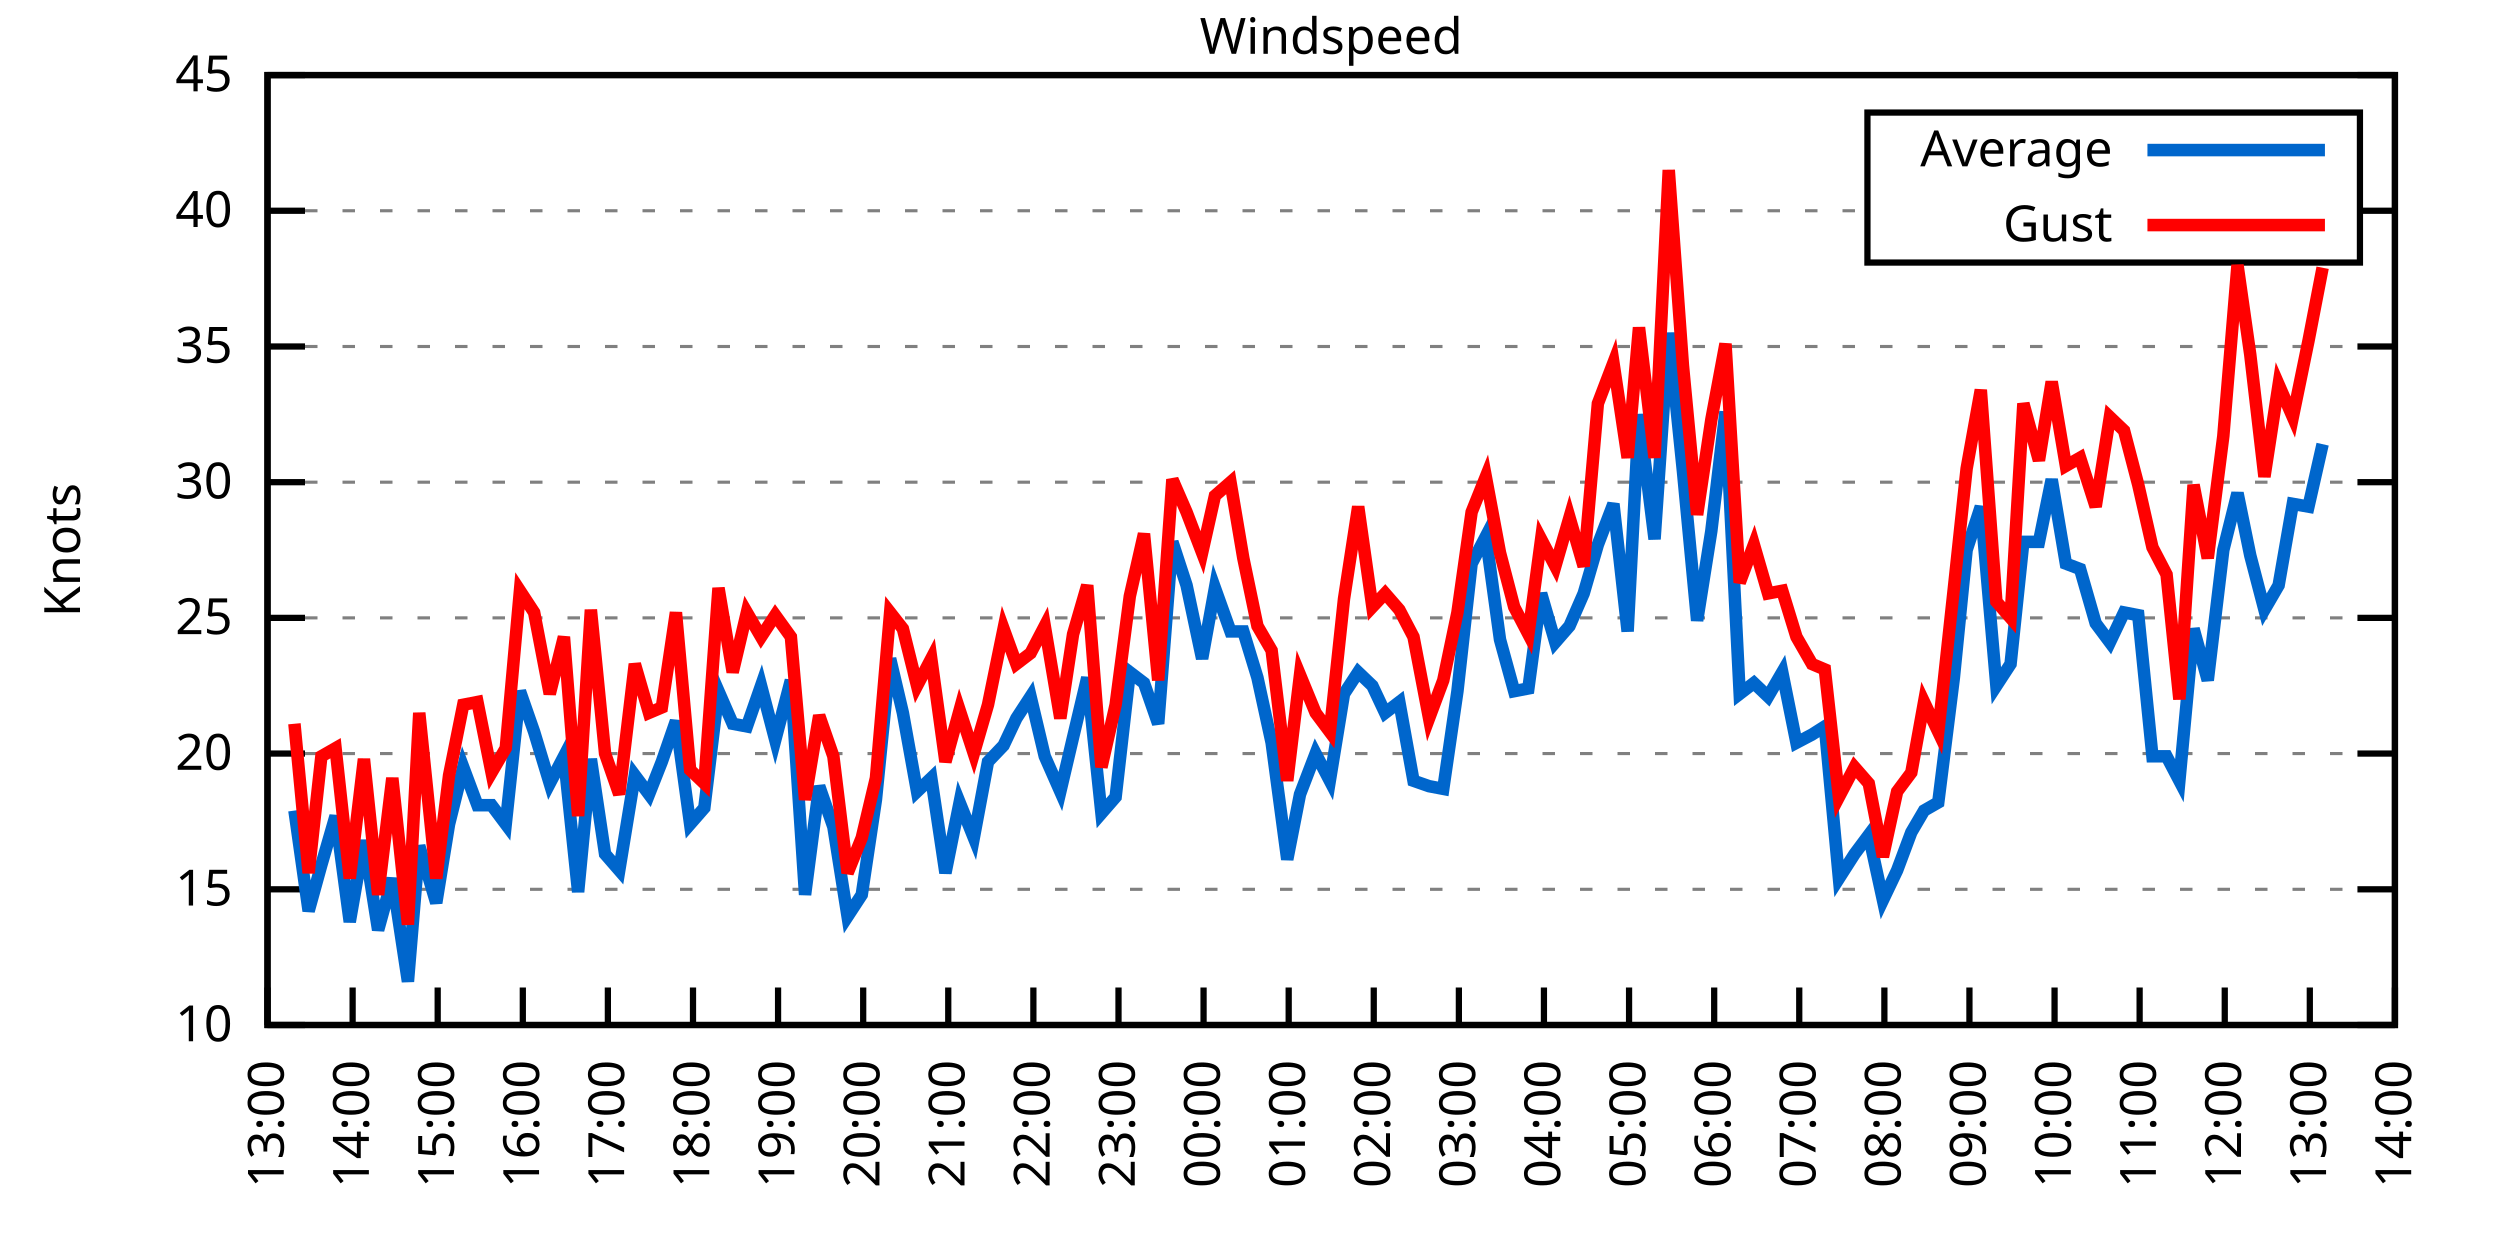
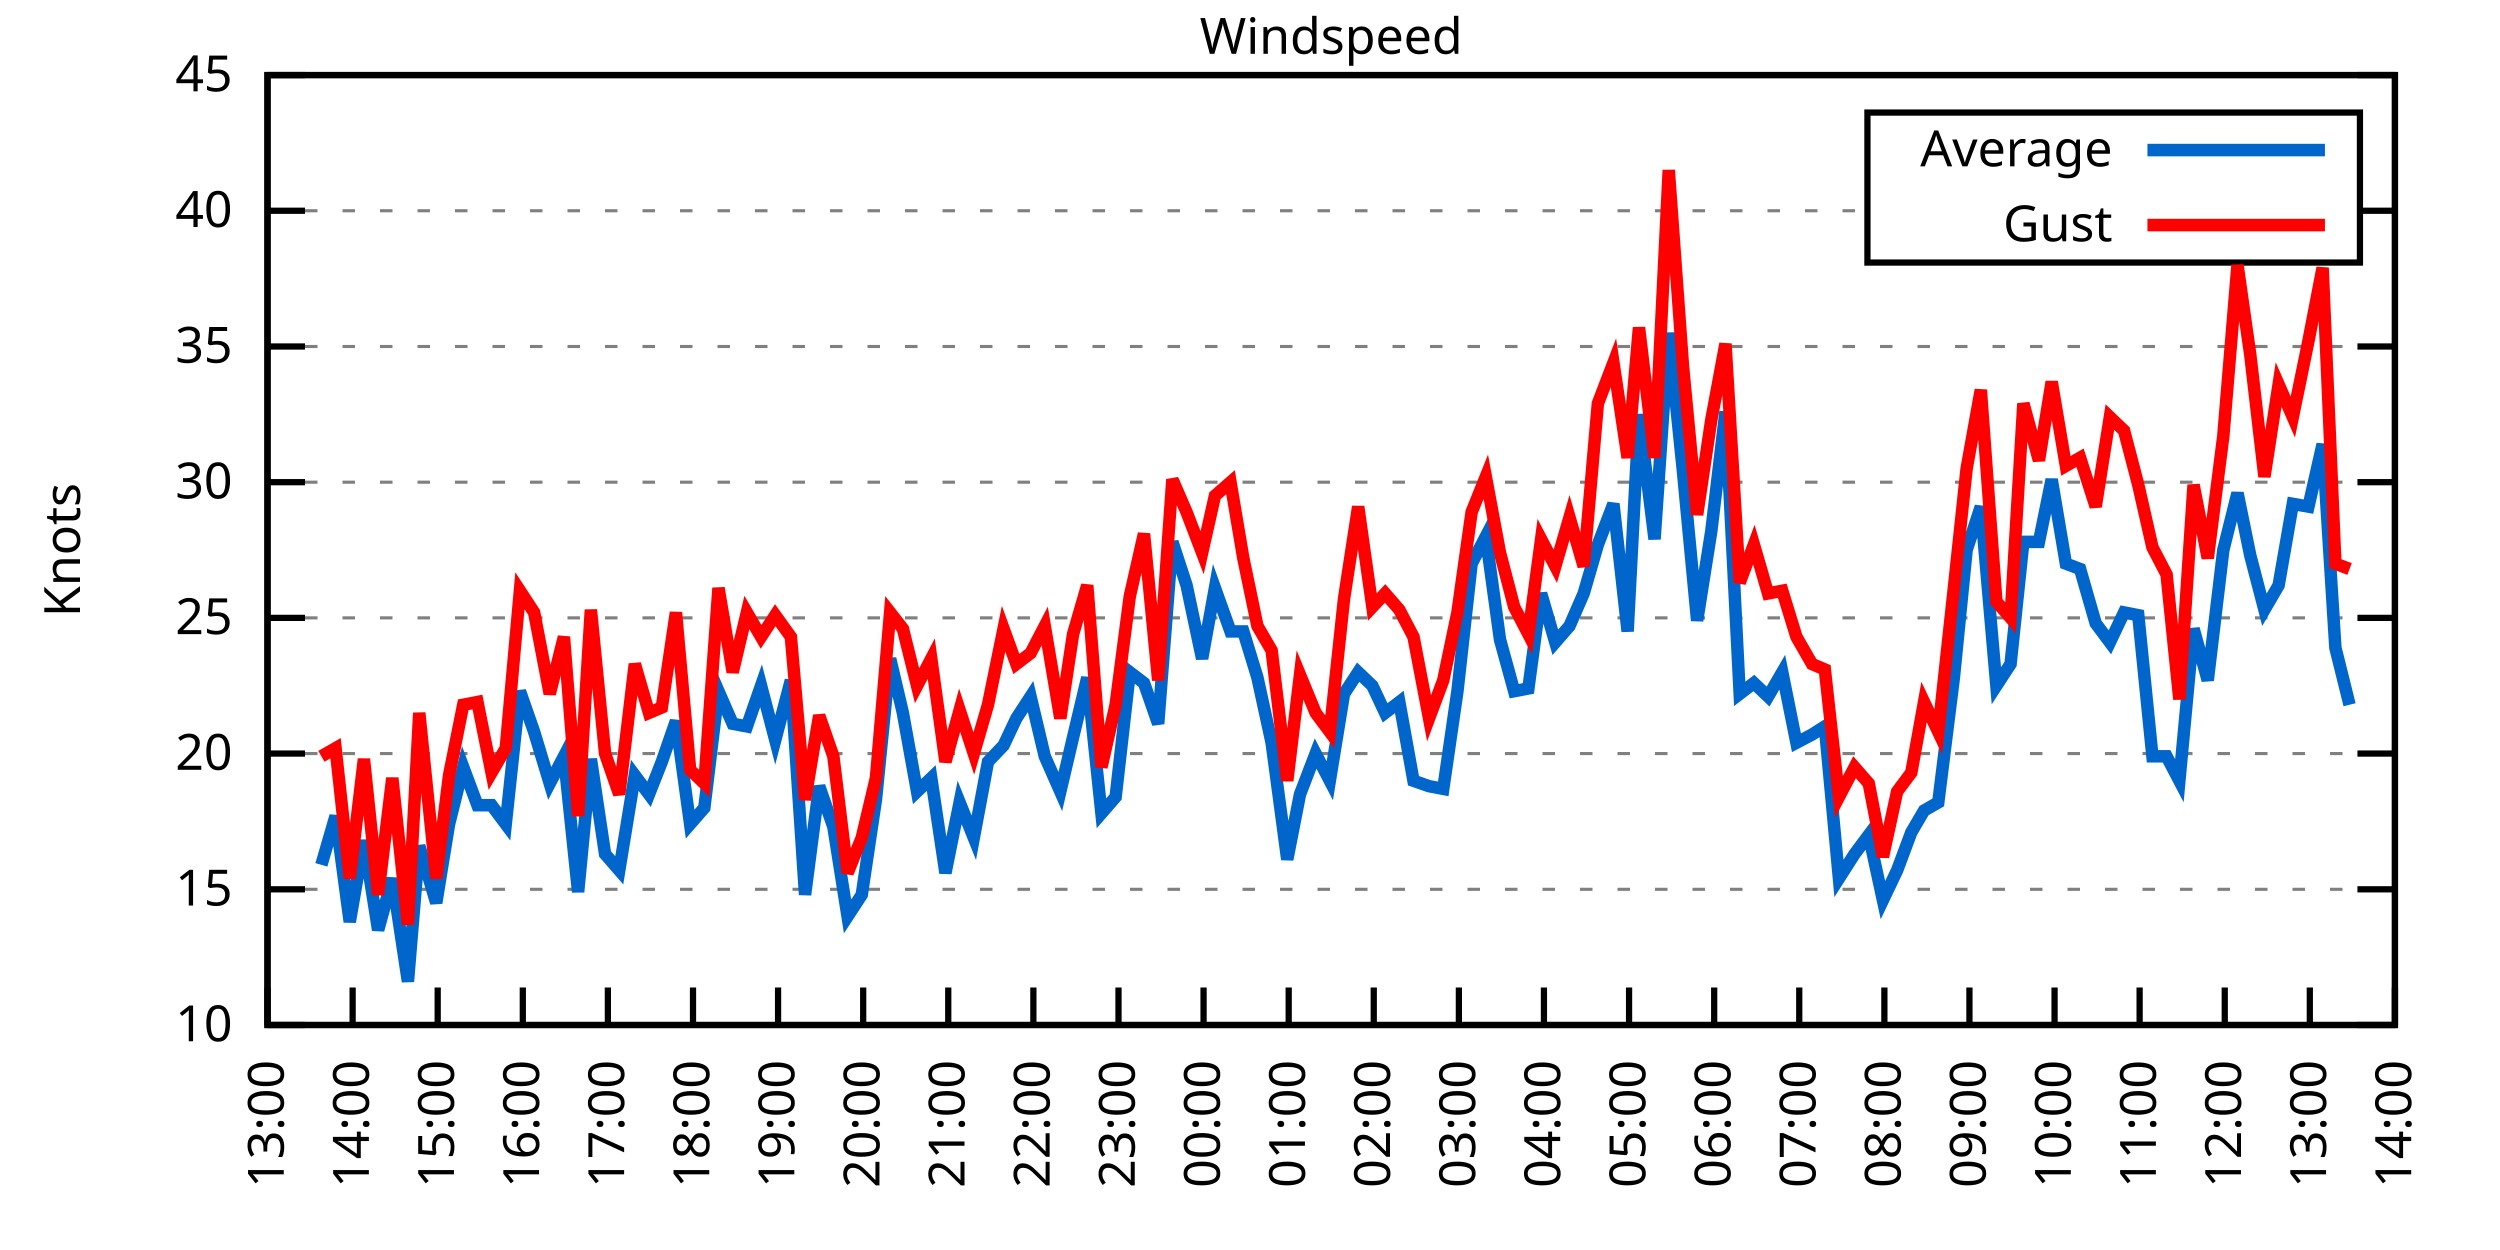
<svg xmlns="http://www.w3.org/2000/svg" xmlns:xlink="http://www.w3.org/1999/xlink" width="400" height="200" viewBox="0 0 400 200">
  <g id="gnuplot_canvas">
    <rect x="0" y="0" width="400" height="200" fill="none" />
    <defs>
      <circle id="gpDot" r="0.5" stroke-width="0.5" stroke="currentColor" />
      <path id="gpPt0" stroke-width="0.333" stroke="currentColor" d="M-1,0 h2 M0,-1 v2" />
      <path id="gpPt1" stroke-width="0.333" stroke="currentColor" d="M-1,-1 L1,1 M1,-1 L-1,1" />
      <path id="gpPt2" stroke-width="0.333" stroke="currentColor" d="M-1,0 L1,0 M0,-1 L0,1 M-1,-1 L1,1 M-1,1 L1,-1" />
      <rect id="gpPt3" stroke-width="0.333" stroke="currentColor" x="-1" y="-1" width="2" height="2" />
      <rect id="gpPt4" stroke-width="0.333" stroke="currentColor" fill="currentColor" x="-1" y="-1" width="2" height="2" />
      <circle id="gpPt5" stroke-width="0.333" stroke="currentColor" cx="0" cy="0" r="1" />
      <use xlink:href="#gpPt5" id="gpPt6" fill="currentColor" stroke="none" />
      <path id="gpPt7" stroke-width="0.333" stroke="currentColor" d="M0,-1.33 L-1.33,0.67 L1.33,0.67 z" />
      <use xlink:href="#gpPt7" id="gpPt8" fill="currentColor" stroke="none" />
      <use xlink:href="#gpPt7" id="gpPt9" stroke="currentColor" transform="rotate(180)" />
      <use xlink:href="#gpPt9" id="gpPt10" fill="currentColor" stroke="none" />
      <use xlink:href="#gpPt3" id="gpPt11" stroke="currentColor" transform="rotate(45)" />
      <use xlink:href="#gpPt11" id="gpPt12" fill="currentColor" stroke="none" />
      <path id="gpPt13" stroke-width="0.333" stroke="currentColor" d="M0,1.330 L1.265,0.411 L0.782,-1.067 L-0.782,-1.076 L-1.265,0.411 z" />
      <use xlink:href="#gpPt13" id="gpPt14" fill="currentColor" stroke="none" />
      <filter id="textbox" filterUnits="objectBoundingBox" x="0" y="0" height="1" width="1">
        <feFlood flood-color="white" flood-opacity="1" result="bgnd" />
        <feComposite in="SourceGraphic" in2="bgnd" operator="atop" />
      </filter>
      <filter id="greybox" filterUnits="objectBoundingBox" x="0" y="0" height="1" width="1">
        <feFlood flood-color="lightgrey" flood-opacity="1" result="grey" />
        <feComposite in="SourceGraphic" in2="grey" operator="atop" />
      </filter>
    </defs>
    <g fill="none" color="white" stroke="currentColor" stroke-width="1.00" stroke-linecap="butt" stroke-linejoin="miter">
</g>
    <g fill="none" color="black" stroke="currentColor" stroke-width="1.00" stroke-linecap="butt" stroke-linejoin="miter">
      <g stroke="none" shape-rendering="crispEdges">
        <polygon fill="rgb(255, 255, 255)" points="42.80,164.00 383.18,164.00 383.18,12.02 42.80,12.02 " />
      </g>
    </g>
    <g fill="none" color="black" stroke="currentColor" stroke-width="1.00" stroke-linecap="butt" stroke-linejoin="miter">
</g>
    <g fill="none" color="black" stroke="black" stroke-width="0.50" stroke-linecap="butt" stroke-linejoin="miter">
</g>
    <g fill="none" color="gray" stroke="currentColor" stroke-width="0.50" stroke-linecap="butt" stroke-linejoin="miter">
      <path stroke="gray" stroke-dasharray="2,4" class="gridline" d="M42.80,164.00 L383.19,164.00  " />
    </g>
    <g fill="none" color="gray" stroke="gray" stroke-width="1.00" stroke-linecap="butt" stroke-linejoin="miter">
</g>
    <g fill="none" color="black" stroke="currentColor" stroke-width="1.00" stroke-linecap="butt" stroke-linejoin="miter">
      <path stroke="black" d="M42.80,164.00 L48.80,164.00 M383.19,164.00 L377.19,164.00  " />
      <g transform="translate(37.20,166.60)" stroke="none" fill="black" font-family="Sans" font-size="8.00" text-anchor="end">
        <text>
          <tspan font-family="Sans"> 10</tspan>
        </text>
      </g>
    </g>
    <g fill="none" color="black" stroke="currentColor" stroke-width="1.00" stroke-linecap="butt" stroke-linejoin="miter">
</g>
    <g fill="none" color="black" stroke="black" stroke-width="0.50" stroke-linecap="butt" stroke-linejoin="miter">
</g>
    <g fill="none" color="gray" stroke="currentColor" stroke-width="0.50" stroke-linecap="butt" stroke-linejoin="miter">
      <path stroke="gray" stroke-dasharray="2,4" class="gridline" d="M42.80,142.29 L383.19,142.29  " />
    </g>
    <g fill="none" color="gray" stroke="gray" stroke-width="1.00" stroke-linecap="butt" stroke-linejoin="miter">
</g>
    <g fill="none" color="black" stroke="currentColor" stroke-width="1.00" stroke-linecap="butt" stroke-linejoin="miter">
      <path stroke="black" d="M42.80,142.29 L48.80,142.29 M383.19,142.29 L377.19,142.29  " />
      <g transform="translate(37.20,144.89)" stroke="none" fill="black" font-family="Sans" font-size="8.00" text-anchor="end">
        <text>
          <tspan font-family="Sans"> 15</tspan>
        </text>
      </g>
    </g>
    <g fill="none" color="black" stroke="currentColor" stroke-width="1.00" stroke-linecap="butt" stroke-linejoin="miter">
</g>
    <g fill="none" color="black" stroke="black" stroke-width="0.50" stroke-linecap="butt" stroke-linejoin="miter">
</g>
    <g fill="none" color="gray" stroke="currentColor" stroke-width="0.50" stroke-linecap="butt" stroke-linejoin="miter">
      <path stroke="gray" stroke-dasharray="2,4" class="gridline" d="M42.80,120.57 L383.19,120.57  " />
    </g>
    <g fill="none" color="gray" stroke="gray" stroke-width="1.00" stroke-linecap="butt" stroke-linejoin="miter">
</g>
    <g fill="none" color="black" stroke="currentColor" stroke-width="1.00" stroke-linecap="butt" stroke-linejoin="miter">
      <path stroke="black" d="M42.80,120.57 L48.80,120.57 M383.19,120.57 L377.19,120.57  " />
      <g transform="translate(37.20,123.17)" stroke="none" fill="black" font-family="Sans" font-size="8.00" text-anchor="end">
        <text>
          <tspan font-family="Sans"> 20</tspan>
        </text>
      </g>
    </g>
    <g fill="none" color="black" stroke="currentColor" stroke-width="1.00" stroke-linecap="butt" stroke-linejoin="miter">
</g>
    <g fill="none" color="black" stroke="black" stroke-width="0.50" stroke-linecap="butt" stroke-linejoin="miter">
</g>
    <g fill="none" color="gray" stroke="currentColor" stroke-width="0.50" stroke-linecap="butt" stroke-linejoin="miter">
      <path stroke="gray" stroke-dasharray="2,4" class="gridline" d="M42.80,98.86 L383.19,98.86  " />
    </g>
    <g fill="none" color="gray" stroke="gray" stroke-width="1.00" stroke-linecap="butt" stroke-linejoin="miter">
</g>
    <g fill="none" color="black" stroke="currentColor" stroke-width="1.00" stroke-linecap="butt" stroke-linejoin="miter">
      <path stroke="black" d="M42.80,98.86 L48.80,98.86 M383.19,98.86 L377.19,98.86  " />
      <g transform="translate(37.20,101.46)" stroke="none" fill="black" font-family="Sans" font-size="8.00" text-anchor="end">
        <text>
          <tspan font-family="Sans"> 25</tspan>
        </text>
      </g>
    </g>
    <g fill="none" color="black" stroke="currentColor" stroke-width="1.00" stroke-linecap="butt" stroke-linejoin="miter">
</g>
    <g fill="none" color="black" stroke="black" stroke-width="0.50" stroke-linecap="butt" stroke-linejoin="miter">
</g>
    <g fill="none" color="gray" stroke="currentColor" stroke-width="0.50" stroke-linecap="butt" stroke-linejoin="miter">
      <path stroke="gray" stroke-dasharray="2,4" class="gridline" d="M42.80,77.15 L383.19,77.15  " />
    </g>
    <g fill="none" color="gray" stroke="gray" stroke-width="1.00" stroke-linecap="butt" stroke-linejoin="miter">
</g>
    <g fill="none" color="black" stroke="currentColor" stroke-width="1.00" stroke-linecap="butt" stroke-linejoin="miter">
      <path stroke="black" d="M42.80,77.15 L48.80,77.15 M383.19,77.15 L377.19,77.15  " />
      <g transform="translate(37.20,79.75)" stroke="none" fill="black" font-family="Sans" font-size="8.00" text-anchor="end">
        <text>
          <tspan font-family="Sans"> 30</tspan>
        </text>
      </g>
    </g>
    <g fill="none" color="black" stroke="currentColor" stroke-width="1.00" stroke-linecap="butt" stroke-linejoin="miter">
</g>
    <g fill="none" color="black" stroke="black" stroke-width="0.50" stroke-linecap="butt" stroke-linejoin="miter">
</g>
    <g fill="none" color="gray" stroke="currentColor" stroke-width="0.50" stroke-linecap="butt" stroke-linejoin="miter">
      <path stroke="gray" stroke-dasharray="2,4" class="gridline" d="M42.80,55.44 L383.19,55.44  " />
    </g>
    <g fill="none" color="gray" stroke="gray" stroke-width="1.00" stroke-linecap="butt" stroke-linejoin="miter">
</g>
    <g fill="none" color="black" stroke="currentColor" stroke-width="1.00" stroke-linecap="butt" stroke-linejoin="miter">
      <path stroke="black" d="M42.80,55.44 L48.80,55.44 M383.19,55.44 L377.19,55.44  " />
      <g transform="translate(37.20,58.04)" stroke="none" fill="black" font-family="Sans" font-size="8.00" text-anchor="end">
        <text>
          <tspan font-family="Sans"> 35</tspan>
        </text>
      </g>
    </g>
    <g fill="none" color="black" stroke="currentColor" stroke-width="1.00" stroke-linecap="butt" stroke-linejoin="miter">
</g>
    <g fill="none" color="black" stroke="black" stroke-width="0.50" stroke-linecap="butt" stroke-linejoin="miter">
</g>
    <g fill="none" color="gray" stroke="currentColor" stroke-width="0.50" stroke-linecap="butt" stroke-linejoin="miter">
      <path stroke="gray" stroke-dasharray="2,4" class="gridline" d="M42.80,33.72 L298.79,33.72 M377.59,33.72 L383.19,33.72  " />
    </g>
    <g fill="none" color="gray" stroke="gray" stroke-width="1.00" stroke-linecap="butt" stroke-linejoin="miter">
</g>
    <g fill="none" color="black" stroke="currentColor" stroke-width="1.00" stroke-linecap="butt" stroke-linejoin="miter">
      <path stroke="black" d="M42.80,33.72 L48.80,33.72 M383.19,33.72 L377.19,33.72  " />
      <g transform="translate(37.20,36.32)" stroke="none" fill="black" font-family="Sans" font-size="8.00" text-anchor="end">
        <text>
          <tspan font-family="Sans"> 40</tspan>
        </text>
      </g>
    </g>
    <g fill="none" color="black" stroke="currentColor" stroke-width="1.00" stroke-linecap="butt" stroke-linejoin="miter">
</g>
    <g fill="none" color="black" stroke="black" stroke-width="0.50" stroke-linecap="butt" stroke-linejoin="miter">
</g>
    <g fill="none" color="gray" stroke="currentColor" stroke-width="0.50" stroke-linecap="butt" stroke-linejoin="miter">
      <path stroke="gray" stroke-dasharray="2,4" class="gridline" d="M42.80,12.01 L383.19,12.01  " />
    </g>
    <g fill="none" color="gray" stroke="gray" stroke-width="1.00" stroke-linecap="butt" stroke-linejoin="miter">
</g>
    <g fill="none" color="black" stroke="currentColor" stroke-width="1.00" stroke-linecap="butt" stroke-linejoin="miter">
      <path stroke="black" d="M42.80,12.01 L48.80,12.01 M383.19,12.01 L377.19,12.01  " />
      <g transform="translate(37.20,14.61)" stroke="none" fill="black" font-family="Sans" font-size="8.00" text-anchor="end">
        <text>
          <tspan font-family="Sans"> 45</tspan>
        </text>
      </g>
    </g>
    <g fill="none" color="black" stroke="currentColor" stroke-width="1.00" stroke-linecap="butt" stroke-linejoin="miter">
      <path stroke="black" d="M42.80,164.00 L42.80,158.00  " />
      <g transform="translate(45.40,169.60) rotate(270.00)" stroke="none" fill="black" font-family="Sans" font-size="8.00" text-anchor="end">
        <text>
          <tspan font-family="Sans">13:00</tspan>
        </text>
      </g>
    </g>
    <g fill="none" color="black" stroke="currentColor" stroke-width="1.00" stroke-linecap="butt" stroke-linejoin="miter">
      <path stroke="black" d="M56.42,164.00 L56.42,158.00  " />
      <g transform="translate(59.02,169.60) rotate(270.00)" stroke="none" fill="black" font-family="Sans" font-size="8.00" text-anchor="end">
        <text>
          <tspan font-family="Sans">14:00</tspan>
        </text>
      </g>
    </g>
    <g fill="none" color="black" stroke="currentColor" stroke-width="1.00" stroke-linecap="butt" stroke-linejoin="miter">
      <path stroke="black" d="M70.03,164.00 L70.03,158.00  " />
      <g transform="translate(72.63,169.60) rotate(270.00)" stroke="none" fill="black" font-family="Sans" font-size="8.00" text-anchor="end">
        <text>
          <tspan font-family="Sans">15:00</tspan>
        </text>
      </g>
    </g>
    <g fill="none" color="black" stroke="currentColor" stroke-width="1.00" stroke-linecap="butt" stroke-linejoin="miter">
      <path stroke="black" d="M83.65,164.00 L83.65,158.00  " />
      <g transform="translate(86.25,169.60) rotate(270.00)" stroke="none" fill="black" font-family="Sans" font-size="8.00" text-anchor="end">
        <text>
          <tspan font-family="Sans">16:00</tspan>
        </text>
      </g>
    </g>
    <g fill="none" color="black" stroke="currentColor" stroke-width="1.00" stroke-linecap="butt" stroke-linejoin="miter">
      <path stroke="black" d="M97.26,164.00 L97.26,158.00  " />
      <g transform="translate(99.86,169.60) rotate(270.00)" stroke="none" fill="black" font-family="Sans" font-size="8.00" text-anchor="end">
        <text>
          <tspan font-family="Sans">17:00</tspan>
        </text>
      </g>
    </g>
    <g fill="none" color="black" stroke="currentColor" stroke-width="1.00" stroke-linecap="butt" stroke-linejoin="miter">
      <path stroke="black" d="M110.88,164.00 L110.88,158.00  " />
      <g transform="translate(113.48,169.60) rotate(270.00)" stroke="none" fill="black" font-family="Sans" font-size="8.00" text-anchor="end">
        <text>
          <tspan font-family="Sans">18:00</tspan>
        </text>
      </g>
    </g>
    <g fill="none" color="black" stroke="currentColor" stroke-width="1.00" stroke-linecap="butt" stroke-linejoin="miter">
      <path stroke="black" d="M124.49,164.00 L124.49,158.00  " />
      <g transform="translate(127.09,169.60) rotate(270.00)" stroke="none" fill="black" font-family="Sans" font-size="8.00" text-anchor="end">
        <text>
          <tspan font-family="Sans">19:00</tspan>
        </text>
      </g>
    </g>
    <g fill="none" color="black" stroke="currentColor" stroke-width="1.00" stroke-linecap="butt" stroke-linejoin="miter">
      <path stroke="black" d="M138.11,164.00 L138.11,158.00  " />
      <g transform="translate(140.71,169.60) rotate(270.00)" stroke="none" fill="black" font-family="Sans" font-size="8.00" text-anchor="end">
        <text>
          <tspan font-family="Sans">20:00</tspan>
        </text>
      </g>
    </g>
    <g fill="none" color="black" stroke="currentColor" stroke-width="1.00" stroke-linecap="butt" stroke-linejoin="miter">
      <path stroke="black" d="M151.72,164.00 L151.72,158.00  " />
      <g transform="translate(154.32,169.60) rotate(270.00)" stroke="none" fill="black" font-family="Sans" font-size="8.00" text-anchor="end">
        <text>
          <tspan font-family="Sans">21:00</tspan>
        </text>
      </g>
    </g>
    <g fill="none" color="black" stroke="currentColor" stroke-width="1.00" stroke-linecap="butt" stroke-linejoin="miter">
      <path stroke="black" d="M165.34,164.00 L165.34,158.00  " />
      <g transform="translate(167.94,169.60) rotate(270.00)" stroke="none" fill="black" font-family="Sans" font-size="8.00" text-anchor="end">
        <text>
          <tspan font-family="Sans">22:00</tspan>
        </text>
      </g>
    </g>
    <g fill="none" color="black" stroke="currentColor" stroke-width="1.00" stroke-linecap="butt" stroke-linejoin="miter">
      <path stroke="black" d="M178.96,164.00 L178.96,158.00  " />
      <g transform="translate(181.56,169.60) rotate(270.00)" stroke="none" fill="black" font-family="Sans" font-size="8.00" text-anchor="end">
        <text>
          <tspan font-family="Sans">23:00</tspan>
        </text>
      </g>
    </g>
    <g fill="none" color="black" stroke="currentColor" stroke-width="1.00" stroke-linecap="butt" stroke-linejoin="miter">
      <path stroke="black" d="M192.57,164.00 L192.57,158.00  " />
      <g transform="translate(195.17,169.60) rotate(270.00)" stroke="none" fill="black" font-family="Sans" font-size="8.00" text-anchor="end">
        <text>
          <tspan font-family="Sans">00:00</tspan>
        </text>
      </g>
    </g>
    <g fill="none" color="black" stroke="currentColor" stroke-width="1.00" stroke-linecap="butt" stroke-linejoin="miter">
      <path stroke="black" d="M206.19,164.00 L206.19,158.00  " />
      <g transform="translate(208.79,169.60) rotate(270.00)" stroke="none" fill="black" font-family="Sans" font-size="8.00" text-anchor="end">
        <text>
          <tspan font-family="Sans">01:00</tspan>
        </text>
      </g>
    </g>
    <g fill="none" color="black" stroke="currentColor" stroke-width="1.00" stroke-linecap="butt" stroke-linejoin="miter">
      <path stroke="black" d="M219.80,164.00 L219.80,158.00  " />
      <g transform="translate(222.40,169.60) rotate(270.00)" stroke="none" fill="black" font-family="Sans" font-size="8.00" text-anchor="end">
        <text>
          <tspan font-family="Sans">02:00</tspan>
        </text>
      </g>
    </g>
    <g fill="none" color="black" stroke="currentColor" stroke-width="1.00" stroke-linecap="butt" stroke-linejoin="miter">
      <path stroke="black" d="M233.42,164.00 L233.42,158.00  " />
      <g transform="translate(236.02,169.60) rotate(270.00)" stroke="none" fill="black" font-family="Sans" font-size="8.00" text-anchor="end">
        <text>
          <tspan font-family="Sans">03:00</tspan>
        </text>
      </g>
    </g>
    <g fill="none" color="black" stroke="currentColor" stroke-width="1.00" stroke-linecap="butt" stroke-linejoin="miter">
      <path stroke="black" d="M247.03,164.00 L247.03,158.00  " />
      <g transform="translate(249.63,169.60) rotate(270.00)" stroke="none" fill="black" font-family="Sans" font-size="8.00" text-anchor="end">
        <text>
          <tspan font-family="Sans">04:00</tspan>
        </text>
      </g>
    </g>
    <g fill="none" color="black" stroke="currentColor" stroke-width="1.00" stroke-linecap="butt" stroke-linejoin="miter">
      <path stroke="black" d="M260.65,164.00 L260.65,158.00  " />
      <g transform="translate(263.25,169.60) rotate(270.00)" stroke="none" fill="black" font-family="Sans" font-size="8.00" text-anchor="end">
        <text>
          <tspan font-family="Sans">05:00</tspan>
        </text>
      </g>
    </g>
    <g fill="none" color="black" stroke="currentColor" stroke-width="1.00" stroke-linecap="butt" stroke-linejoin="miter">
      <path stroke="black" d="M274.27,164.00 L274.27,158.00  " />
      <g transform="translate(276.87,169.60) rotate(270.00)" stroke="none" fill="black" font-family="Sans" font-size="8.00" text-anchor="end">
        <text>
          <tspan font-family="Sans">06:00</tspan>
        </text>
      </g>
    </g>
    <g fill="none" color="black" stroke="currentColor" stroke-width="1.00" stroke-linecap="butt" stroke-linejoin="miter">
      <path stroke="black" d="M287.88,164.00 L287.88,158.00  " />
      <g transform="translate(290.48,169.60) rotate(270.00)" stroke="none" fill="black" font-family="Sans" font-size="8.00" text-anchor="end">
        <text>
          <tspan font-family="Sans">07:00</tspan>
        </text>
      </g>
    </g>
    <g fill="none" color="black" stroke="currentColor" stroke-width="1.00" stroke-linecap="butt" stroke-linejoin="miter">
      <path stroke="black" d="M301.50,164.00 L301.50,158.00  " />
      <g transform="translate(304.10,169.60) rotate(270.00)" stroke="none" fill="black" font-family="Sans" font-size="8.00" text-anchor="end">
        <text>
          <tspan font-family="Sans">08:00</tspan>
        </text>
      </g>
    </g>
    <g fill="none" color="black" stroke="currentColor" stroke-width="1.00" stroke-linecap="butt" stroke-linejoin="miter">
      <path stroke="black" d="M315.11,164.00 L315.11,158.00  " />
      <g transform="translate(317.71,169.60) rotate(270.00)" stroke="none" fill="black" font-family="Sans" font-size="8.00" text-anchor="end">
        <text>
          <tspan font-family="Sans">09:00</tspan>
        </text>
      </g>
    </g>
    <g fill="none" color="black" stroke="currentColor" stroke-width="1.00" stroke-linecap="butt" stroke-linejoin="miter">
      <path stroke="black" d="M328.73,164.00 L328.73,158.00  " />
      <g transform="translate(331.33,169.60) rotate(270.00)" stroke="none" fill="black" font-family="Sans" font-size="8.00" text-anchor="end">
        <text>
          <tspan font-family="Sans">10:00</tspan>
        </text>
      </g>
    </g>
    <g fill="none" color="black" stroke="currentColor" stroke-width="1.00" stroke-linecap="butt" stroke-linejoin="miter">
      <path stroke="black" d="M342.34,164.00 L342.34,158.00  " />
      <g transform="translate(344.94,169.60) rotate(270.00)" stroke="none" fill="black" font-family="Sans" font-size="8.00" text-anchor="end">
        <text>
          <tspan font-family="Sans">11:00</tspan>
        </text>
      </g>
    </g>
    <g fill="none" color="black" stroke="currentColor" stroke-width="1.00" stroke-linecap="butt" stroke-linejoin="miter">
      <path stroke="black" d="M355.96,164.00 L355.96,158.00  " />
      <g transform="translate(358.56,169.60) rotate(270.00)" stroke="none" fill="black" font-family="Sans" font-size="8.00" text-anchor="end">
        <text>
          <tspan font-family="Sans">12:00</tspan>
        </text>
      </g>
    </g>
    <g fill="none" color="black" stroke="currentColor" stroke-width="1.00" stroke-linecap="butt" stroke-linejoin="miter">
      <path stroke="black" d="M369.57,164.00 L369.57,158.00  " />
      <g transform="translate(372.17,169.60) rotate(270.00)" stroke="none" fill="black" font-family="Sans" font-size="8.00" text-anchor="end">
        <text>
          <tspan font-family="Sans">13:00</tspan>
        </text>
      </g>
    </g>
    <g fill="none" color="black" stroke="currentColor" stroke-width="1.00" stroke-linecap="butt" stroke-linejoin="miter">
      <path stroke="black" d="M383.19,164.00 L383.19,158.00  " />
      <g transform="translate(385.79,169.60) rotate(270.00)" stroke="none" fill="black" font-family="Sans" font-size="8.00" text-anchor="end">
        <text>
          <tspan font-family="Sans">14:00</tspan>
        </text>
      </g>
    </g>
    <g fill="none" color="black" stroke="currentColor" stroke-width="1.00" stroke-linecap="butt" stroke-linejoin="miter">
</g>
    <g fill="none" color="black" stroke="currentColor" stroke-width="1.00" stroke-linecap="butt" stroke-linejoin="miter">
      <path stroke="black" d="M42.80,12.01 L42.80,164.00 L383.19,164.00 L383.19,12.01 L42.80,12.01 Z  " />
    </g>
    <g fill="none" color="black" stroke="currentColor" stroke-width="1.00" stroke-linecap="butt" stroke-linejoin="miter">
</g>
    <g fill="none" color="black" stroke="currentColor" stroke-width="1.00" stroke-linecap="butt" stroke-linejoin="miter">
      <path stroke="black" d="M298.79,42.01 L298.79,18.01 L377.59,18.01 L377.59,42.01 L298.79,42.01 Z  " />
    </g>
    <g id="Windspeed_plot_1">
      <g fill="none" color="white" stroke="black" stroke-width="2.00" stroke-linecap="butt" stroke-linejoin="miter">
</g>
      <g fill="none" color="black" stroke="currentColor" stroke-width="2.00" stroke-linecap="butt" stroke-linejoin="miter">
        <g transform="translate(337.99,26.61)" stroke="none" fill="black" font-family="Sans" font-size="8.00" text-anchor="end">
          <text>
            <tspan font-family="Sans">Average</tspan>
          </text>
        </g>
      </g>
      <g fill="none" color="black" stroke="currentColor" stroke-width="2.00" stroke-linecap="butt" stroke-linejoin="miter">
-         <path stroke="rgb(  0, 102, 204)" d="M343.59,24.01 L371.99,24.01 M47.11,129.69 L49.38,145.76 L51.42,138.38 L53.69,130.56 L55.96,147.50 L58.23,134.47   L60.50,148.80 L62.77,140.55 L65.27,157.05 L67.08,135.34 L69.80,144.46 L71.85,131.86 L74.12,122.75 L76.39,128.83   L78.65,128.83 L80.92,131.86 L83.19,110.59 L85.46,117.10 L87.96,125.35 L90.23,121.01 L92.50,142.72 L94.54,121.44   L96.81,136.64 L99.08,139.25 L101.57,124.05 L103.84,127.09 L105.89,121.88 L108.15,115.36 L110.42,131.86 L112.69,129.26   L114.96,110.59 L117.23,115.80 L119.50,116.23 L121.77,109.72 L124.04,118.40 L126.54,108.85 L128.81,143.16 L131.07,125.79   L133.34,132.30 L135.61,146.63 L137.88,143.16 L140.15,127.96 L142.42,105.38 L144.46,114.06 L146.73,126.65 L149.00,124.48   L151.27,139.68 L153.54,128.39 L155.81,134.04 L158.08,121.88 L160.57,119.27 L162.62,114.93 L164.89,111.45 L167.16,121.01   L169.65,126.65 L171.69,117.97 L173.96,108.42 L176.23,130.13 L178.50,127.52 L180.77,107.55 L183.04,109.28 L185.31,115.80   L187.58,86.70 L189.85,93.65 L192.34,105.38 L194.39,94.08 L196.88,101.03 L198.93,101.03 L201.19,108.42 L203.46,118.84   L205.96,137.51 L208.00,127.09 L210.50,120.57 L212.77,124.92 L215.04,111.02 L217.31,107.55 L219.58,109.72 L221.62,114.06   L223.89,112.32 L226.16,124.92 L228.65,125.79 L230.92,126.22 L233.19,110.59 L235.46,90.18 L237.73,85.83 L240.00,102.34   L242.27,110.59 L244.54,110.15 L246.58,94.95 L248.85,102.77 L251.12,100.16 L253.39,94.95 L255.66,87.14 L258.15,80.62   L260.42,101.03 L262.24,66.29 L264.73,86.27 L267.00,53.26 L269.27,75.41 L271.54,99.30 L273.81,84.97 L276.08,65.86   L278.35,111.02 L280.62,109.28 L282.89,111.45 L285.16,107.55 L287.43,118.84 L289.92,117.53 L291.97,116.23 L294.23,140.55   L296.73,136.64 L299.00,133.60 L301.27,144.02 L303.54,139.25 L305.81,133.17 L307.85,129.69 L310.12,128.39 L312.62,108.42   L314.66,88.00 L316.93,81.06 L319.42,109.72 L321.69,106.24 L323.74,86.70 L326.23,86.70 L328.27,76.71 L330.54,90.18   L332.81,91.04 L335.31,99.73 L337.58,102.77 L339.85,97.99 L342.12,98.43 L344.39,121.01 L346.65,121.01 L348.70,124.92   L350.97,100.60 L353.24,108.85 L355.73,88.00 L358.00,78.89 L360.04,88.87 L362.31,97.56 L364.58,93.65 L366.85,80.62   L369.35,81.06 L371.62,71.07  " />
+         <path stroke="rgb(  0, 102, 204)" d="M343.59,24.01 L371.99,24.01 M51.42,138.38 L53.69,130.56 L55.96,147.50 L58.23,134.47 L60.50,148.80 L62.77,140.55   L65.27,157.05 L67.08,135.34 L69.80,144.46 L71.85,131.86 L74.12,122.75 L76.39,128.83 L78.65,128.83 L80.92,131.86   L83.19,110.59 L85.46,117.10 L87.96,125.35 L90.23,121.01 L92.50,142.72 L94.54,121.44 L96.81,136.64 L99.08,139.25   L101.57,124.05 L103.84,127.09 L105.89,121.88 L108.15,115.36 L110.42,131.86 L112.69,129.26 L114.96,110.59 L117.23,115.80   L119.50,116.23 L121.77,109.72 L124.04,118.40 L126.54,108.85 L128.81,143.16 L131.07,125.79 L133.34,132.30 L135.61,146.63   L137.88,143.16 L140.15,127.96 L142.42,105.38 L144.46,114.06 L146.73,126.65 L149.00,124.48 L151.27,139.68 L153.54,128.39   L155.81,134.04 L158.08,121.88 L160.57,119.27 L162.62,114.93 L164.89,111.45 L167.16,121.01 L169.65,126.65 L171.69,117.97   L173.96,108.42 L176.23,130.13 L178.50,127.52 L180.77,107.55 L183.04,109.28 L185.31,115.80 L187.58,86.70 L189.85,93.65   L192.34,105.38 L194.39,94.08 L196.88,101.03 L198.93,101.03 L201.19,108.42 L203.46,118.84 L205.96,137.51 L208.00,127.09   L210.50,120.57 L212.77,124.92 L215.04,111.02 L217.31,107.55 L219.58,109.72 L221.62,114.06 L223.89,112.32 L226.16,124.92   L228.65,125.79 L230.92,126.22 L233.19,110.59 L235.46,90.18 L237.73,85.83 L240.00,102.34 L242.27,110.59 L244.54,110.15   L246.58,94.95 L248.85,102.77 L251.12,100.16 L253.39,94.95 L255.66,87.14 L258.15,80.62 L260.42,101.03 L262.24,66.29   L264.73,86.27 L267.00,53.26 L269.27,75.41 L271.54,99.30 L273.81,84.97 L276.08,65.86 L278.35,111.02 L280.62,109.28   L282.89,111.45 L285.16,107.55 L287.43,118.84 L289.92,117.53 L291.97,116.23 L294.23,140.55 L296.73,136.64 L299.00,133.60   L301.27,144.02 L303.54,139.25 L305.81,133.17 L307.85,129.69 L310.12,128.39 L312.62,108.42 L314.66,88.00 L316.93,81.06   L319.42,109.72 L321.69,106.24 L323.74,86.70 L326.23,86.70 L328.27,76.71 L330.54,90.18 L332.81,91.04 L335.31,99.73   L337.58,102.77 L339.85,97.99 L342.12,98.43 L344.39,121.01 L346.65,121.01 L348.70,124.92 L350.97,100.60 L353.24,108.85   L355.73,88.00 L358.00,78.89 L360.04,88.87 L362.31,97.56 L364.58,93.65 L366.85,80.62 L369.35,81.06 L371.62,71.07   L373.66,103.64 L375.93,112.76  " />
      </g>
    </g>
    <g id="Windspeed_plot_2">
      <g fill="none" color="black" stroke="currentColor" stroke-width="2.00" stroke-linecap="butt" stroke-linejoin="miter">
        <g transform="translate(337.99,38.61)" stroke="none" fill="black" font-family="Sans" font-size="8.00" text-anchor="end">
          <text>
            <tspan font-family="Sans">Gust</tspan>
          </text>
        </g>
      </g>
      <g fill="none" color="black" stroke="currentColor" stroke-width="2.00" stroke-linecap="butt" stroke-linejoin="miter">
-         <path stroke="rgb(255,   0,   0)" d="M343.59,36.01 L371.99,36.01 M47.11,115.80 L49.38,139.68 L51.42,121.01 L53.69,119.71 L55.96,140.55 L58.23,121.44   L60.50,143.16 L62.77,124.48 L65.27,147.93 L67.08,114.06 L69.80,140.55 L71.85,124.05 L74.12,112.76 L76.39,112.32   L78.65,123.61 L80.92,119.71 L83.19,94.52 L85.46,97.99 L87.96,111.02 L90.23,101.90 L92.50,130.56 L94.54,97.56   L96.81,120.57 L99.08,127.09 L101.57,106.24 L103.84,114.06 L105.89,113.19 L108.15,97.99 L110.42,123.18 L112.69,125.35   L114.96,94.08 L117.23,107.55 L119.50,97.99 L121.77,101.90 L124.04,98.43 L126.54,101.90 L128.81,127.96 L131.07,114.49   L133.34,121.01 L135.61,139.68 L137.88,134.04 L140.15,124.48 L142.42,97.99 L144.46,100.60 L146.73,109.72 L149.00,105.38   L151.27,121.88 L153.54,113.63 L155.81,120.57 L158.08,112.76 L160.57,100.60 L162.62,106.24 L164.89,104.51 L167.16,100.16   L169.65,114.93 L171.69,101.47 L173.96,93.65 L176.23,122.75 L178.50,112.76 L180.77,95.39 L183.04,85.40 L185.31,108.85   L187.58,76.71 L189.85,81.93 L192.34,88.44 L194.39,79.32 L196.88,77.15 L198.93,89.31 L201.19,100.16 L203.46,104.07   L205.96,124.92 L208.00,107.98 L210.50,114.06 L212.77,117.10 L215.04,95.82 L217.31,81.06 L219.58,97.12 L221.62,94.95   L223.89,97.56 L226.16,101.90 L228.65,114.93 L230.92,108.85 L233.19,97.99 L235.46,81.93 L237.73,76.28 L240.00,88.44   L242.27,97.12 L244.54,101.47 L246.58,86.27 L248.85,90.61 L251.12,82.79 L253.39,90.61 L255.66,64.56 L258.15,58.04   L260.42,73.24 L262.24,52.40 L264.73,73.24 L267.00,27.21 L269.27,58.48 L271.54,82.36 L273.81,67.16 L276.08,55.00   L278.35,93.22 L280.62,87.14 L282.89,94.95 L285.16,94.52 L287.43,101.90 L289.92,106.24 L291.97,107.11 L294.23,127.52   L296.73,122.75 L299.00,125.35 L301.27,137.08 L303.54,126.65 L305.81,123.61 L307.85,112.32 L310.12,117.10 L312.62,94.08   L314.66,74.98 L316.93,62.38 L319.42,96.26 L321.69,98.86 L323.74,64.56 L326.23,73.67 L328.27,61.08 L330.54,74.54   L332.81,73.24 L335.31,81.06 L337.58,66.73 L339.85,68.90 L342.12,77.58 L344.39,87.57 L346.65,91.91 L348.70,111.89   L350.97,77.58 L353.24,89.31 L355.73,69.77 L358.00,42.41 L360.04,56.74 L362.31,76.28 L364.58,61.52 L366.85,66.73   L369.35,54.57 L371.62,42.84  " />
+         <path stroke="rgb(255,   0,   0)" d="M343.59,36.01 L371.99,36.01 M51.42,121.01 L53.69,119.71 L55.96,140.55 L58.23,121.44 L60.50,143.16 L62.77,124.48   L65.27,147.93 L67.08,114.06 L69.80,140.55 L71.85,124.05 L74.12,112.76 L76.39,112.32 L78.65,123.61 L80.92,119.71   L83.19,94.52 L85.46,97.99 L87.96,111.02 L90.23,101.90 L92.50,130.56 L94.54,97.56 L96.81,120.57 L99.08,127.09   L101.57,106.24 L103.84,114.06 L105.89,113.19 L108.15,97.99 L110.42,123.18 L112.69,125.35 L114.96,94.08 L117.23,107.55   L119.50,97.99 L121.77,101.90 L124.04,98.43 L126.54,101.90 L128.81,127.96 L131.07,114.49 L133.34,121.01 L135.61,139.68   L137.88,134.04 L140.15,124.48 L142.42,97.99 L144.46,100.60 L146.73,109.72 L149.00,105.38 L151.27,121.88 L153.54,113.63   L155.81,120.57 L158.08,112.76 L160.57,100.60 L162.62,106.24 L164.89,104.51 L167.16,100.16 L169.65,114.93 L171.69,101.47   L173.96,93.65 L176.23,122.75 L178.50,112.76 L180.77,95.39 L183.04,85.40 L185.31,108.85 L187.58,76.71 L189.85,81.93   L192.34,88.44 L194.39,79.32 L196.88,77.15 L198.93,89.31 L201.19,100.16 L203.46,104.07 L205.96,124.92 L208.00,107.98   L210.50,114.06 L212.77,117.10 L215.04,95.82 L217.31,81.06 L219.58,97.12 L221.62,94.95 L223.89,97.56 L226.16,101.90   L228.65,114.93 L230.92,108.85 L233.19,97.99 L235.46,81.93 L237.73,76.28 L240.00,88.44 L242.27,97.12 L244.54,101.47   L246.58,86.27 L248.85,90.61 L251.12,82.79 L253.39,90.61 L255.66,64.56 L258.15,58.04 L260.42,73.24 L262.24,52.40   L264.73,73.24 L267.00,27.21 L269.27,58.48 L271.54,82.36 L273.81,67.16 L276.08,55.00 L278.35,93.22 L280.62,87.14   L282.89,94.95 L285.16,94.52 L287.43,101.90 L289.92,106.24 L291.97,107.11 L294.23,127.52 L296.73,122.75 L299.00,125.35   L301.27,137.08 L303.54,126.65 L305.81,123.61 L307.85,112.32 L310.12,117.10 L312.62,94.08 L314.66,74.98 L316.93,62.38   L319.42,96.26 L321.69,98.86 L323.74,64.56 L326.23,73.67 L328.27,61.08 L330.54,74.54 L332.81,73.24 L335.31,81.06   L337.58,66.73 L339.85,68.90 L342.12,77.58 L344.39,87.57 L346.65,91.91 L348.70,111.89 L350.97,77.58 L353.24,89.31   L355.73,69.77 L358.00,42.41 L360.04,56.74 L362.31,76.28 L364.58,61.52 L366.85,66.73 L369.35,54.57 L371.62,42.84   L373.66,90.18 L375.93,91.04  " />
      </g>
    </g>
    <g fill="none" color="black" stroke="currentColor" stroke-width="2.00" stroke-linecap="butt" stroke-linejoin="miter">
</g>
    <g fill="none" color="black" stroke="black" stroke-width="1.00" stroke-linecap="butt" stroke-linejoin="miter">
</g>
    <g fill="none" color="black" stroke="currentColor" stroke-width="1.00" stroke-linecap="butt" stroke-linejoin="miter">
      <path stroke="black" d="M42.80,12.01 L42.80,164.00 L383.19,164.00 L383.19,12.01 L42.80,12.01 Z  " />
      <g transform="translate(12.80,88.01) rotate(270.00)" stroke="none" fill="black" font-family="Sans" font-size="8.00" text-anchor="middle">
        <text>
          <tspan font-family="Sans">Knots</tspan>
        </text>
      </g>
    </g>
    <g fill="none" color="black" stroke="currentColor" stroke-width="1.00" stroke-linecap="butt" stroke-linejoin="miter">
</g>
    <g fill="none" color="black" stroke="currentColor" stroke-width="1.00" stroke-linecap="butt" stroke-linejoin="miter">
      <g transform="translate(212.99,8.61)" stroke="none" fill="black" font-family="Sans" font-size="8.00" text-anchor="middle">
        <text>
          <tspan font-family="Sans">Windspeed</tspan>
        </text>
      </g>
    </g>
    <g fill="none" color="black" stroke="currentColor" stroke-width="1.00" stroke-linecap="butt" stroke-linejoin="miter">
</g>
  </g>
</svg>
